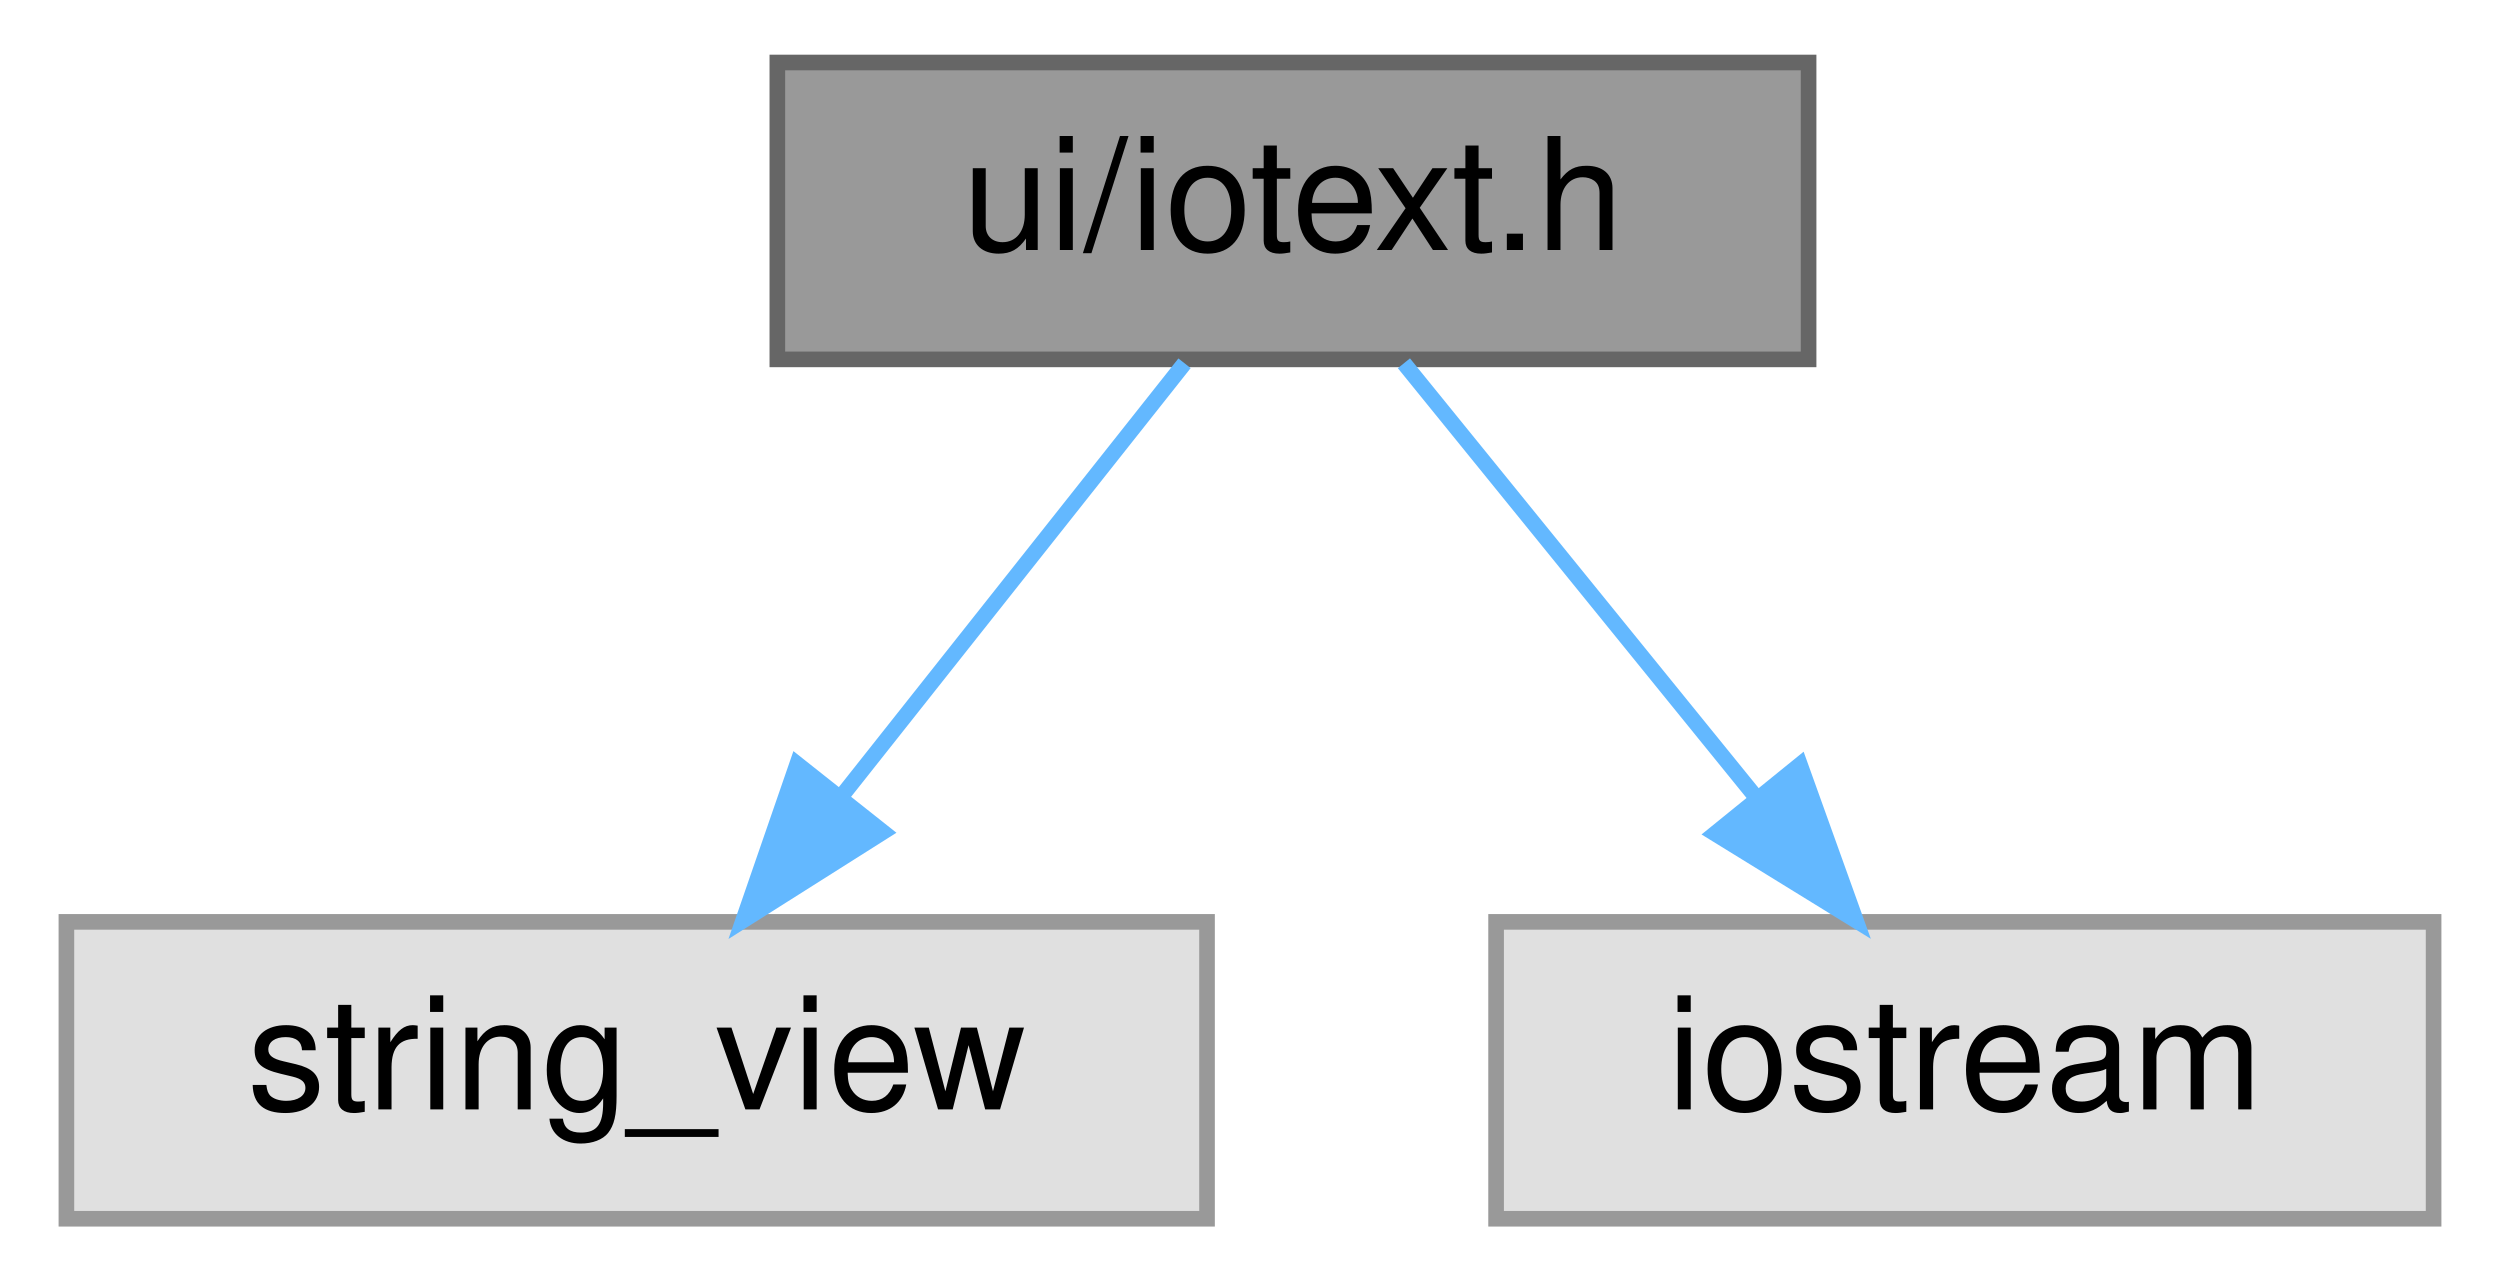
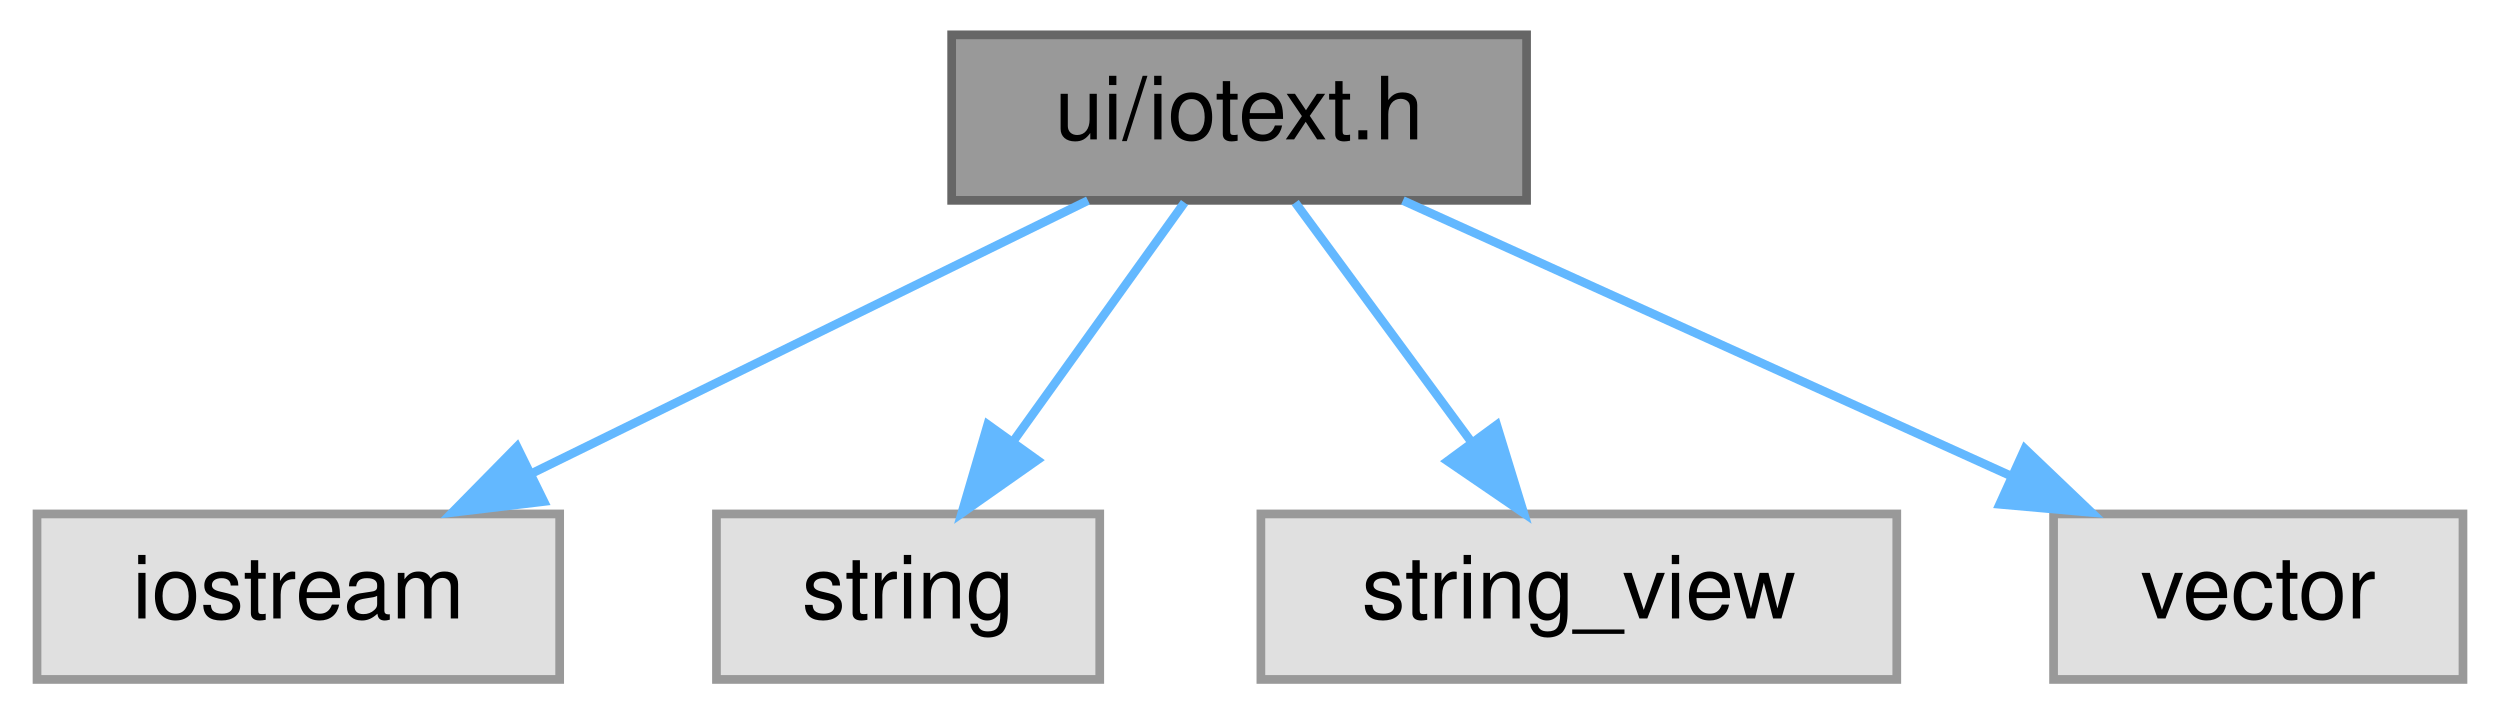
- <svg xmlns="http://www.w3.org/2000/svg" xmlns:xlink="http://www.w3.org/1999/xlink" width="160pt" height="82pt" viewBox="0.00 0.00 159.50 82.00">
+ <svg xmlns="http://www.w3.org/2000/svg" xmlns:xlink="http://www.w3.org/1999/xlink" width="287pt" height="82pt" viewBox="0.00 0.00 286.50 82.00">
  <g id="graph0" class="graph" transform="scale(1 1) rotate(0) translate(4 78)">
    <g id="node1" class="node">
      <g id="a_node1">
        <a xlink:title=" ">
-           <polygon fill="#999999" stroke="#666666" points="111.5,-74 45.5,-74 45.5,-55 111.5,-55 111.5,-74" />
-           <text text-anchor="middle" x="78.5" y="-62" font-family="Helvetica,sans-Serif" font-size="10.00">ui/iotext.h</text>
+           <polygon fill="#999999" stroke="#666666" points="171,-74 105,-74 105,-55 171,-55 171,-74" />
+           <text text-anchor="middle" x="138" y="-62" font-family="Helvetica,sans-Serif" font-size="10.00">ui/iotext.h</text>
        </a>
      </g>
    </g>
    <g id="node2" class="node">
      <g id="a_node2">
        <a xlink:title=" ">
-           <polygon fill="#e0e0e0" stroke="#999999" points="73,-19 0,-19 0,0 73,0 73,-19" />
-           <text text-anchor="middle" x="36.5" y="-7" font-family="Helvetica,sans-Serif" font-size="10.00">string_view</text>
+           <polygon fill="#e0e0e0" stroke="#999999" points="60,-19 0,-19 0,0 60,0 60,-19" />
+           <text text-anchor="middle" x="30" y="-7" font-family="Helvetica,sans-Serif" font-size="10.00">iostream</text>
        </a>
      </g>
    </g>
    <g id="edge1" class="edge">
-       <path fill="none" stroke="#63b8ff" d="M71.56,-54.75C65.63,-47.26 56.93,-36.28 49.68,-27.13" />
-       <polygon fill="#63b8ff" stroke="#63b8ff" points="52.26,-24.75 43.31,-19.09 46.77,-29.1 52.26,-24.75" />
+       <path fill="none" stroke="#63b8ff" d="M120.65,-54.98C103.43,-46.54 76.8,-33.47 56.85,-23.68" />
+       <polygon fill="#63b8ff" stroke="#63b8ff" points="58.19,-20.43 47.67,-19.17 55.1,-26.72 58.19,-20.43" />
    </g>
    <g id="node3" class="node">
      <g id="a_node3">
        <a xlink:title=" ">
-           <polygon fill="#e0e0e0" stroke="#999999" points="151.5,-19 91.5,-19 91.5,0 151.5,0 151.5,-19" />
-           <text text-anchor="middle" x="121.5" y="-7" font-family="Helvetica,sans-Serif" font-size="10.00">iostream</text>
+           <polygon fill="#e0e0e0" stroke="#999999" points="122,-19 78,-19 78,0 122,0 122,-19" />
+           <text text-anchor="middle" x="100" y="-7" font-family="Helvetica,sans-Serif" font-size="10.00">string</text>
        </a>
      </g>
    </g>
    <g id="edge2" class="edge">
-       <path fill="none" stroke="#63b8ff" d="M85.6,-54.75C91.67,-47.26 100.59,-36.28 108.01,-27.13" />
-       <polygon fill="#63b8ff" stroke="#63b8ff" points="110.95,-29.06 114.53,-19.09 105.51,-24.65 110.95,-29.06" />
+       <path fill="none" stroke="#63b8ff" d="M131.73,-54.75C126.41,-47.34 118.64,-36.5 112.12,-27.41" />
+       <polygon fill="#63b8ff" stroke="#63b8ff" points="114.83,-25.18 106.16,-19.09 109.14,-29.26 114.83,-25.18" />
+     </g>
+     <g id="node4" class="node">
+       <g id="a_node4">
+         <a xlink:title=" ">
+           <polygon fill="#e0e0e0" stroke="#999999" points="213.5,-19 140.5,-19 140.5,0 213.5,0 213.5,-19" />
+           <text text-anchor="middle" x="177" y="-7" font-family="Helvetica,sans-Serif" font-size="10.00">string_view</text>
+         </a>
+       </g>
+     </g>
+     <g id="edge3" class="edge">
+       <path fill="none" stroke="#63b8ff" d="M144.44,-54.75C149.89,-47.34 157.86,-36.5 164.56,-27.41" />
+       <polygon fill="#63b8ff" stroke="#63b8ff" points="167.57,-29.22 170.68,-19.09 161.93,-25.07 167.57,-29.22" />
+     </g>
+     <g id="node5" class="node">
+       <g id="a_node5">
+         <a xlink:title=" ">
+           <polygon fill="#e0e0e0" stroke="#999999" points="278.5,-19 231.5,-19 231.5,0 278.5,0 278.5,-19" />
+           <text text-anchor="middle" x="255" y="-7" font-family="Helvetica,sans-Serif" font-size="10.00">vector</text>
+         </a>
+       </g>
+     </g>
+     <g id="edge4" class="edge">
+       <path fill="none" stroke="#63b8ff" d="M156.8,-54.98C175.62,-46.46 204.82,-33.23 226.5,-23.41" />
+       <polygon fill="#63b8ff" stroke="#63b8ff" points="228.2,-26.48 235.86,-19.17 225.31,-20.11 228.2,-26.48" />
    </g>
  </g>
</svg>
